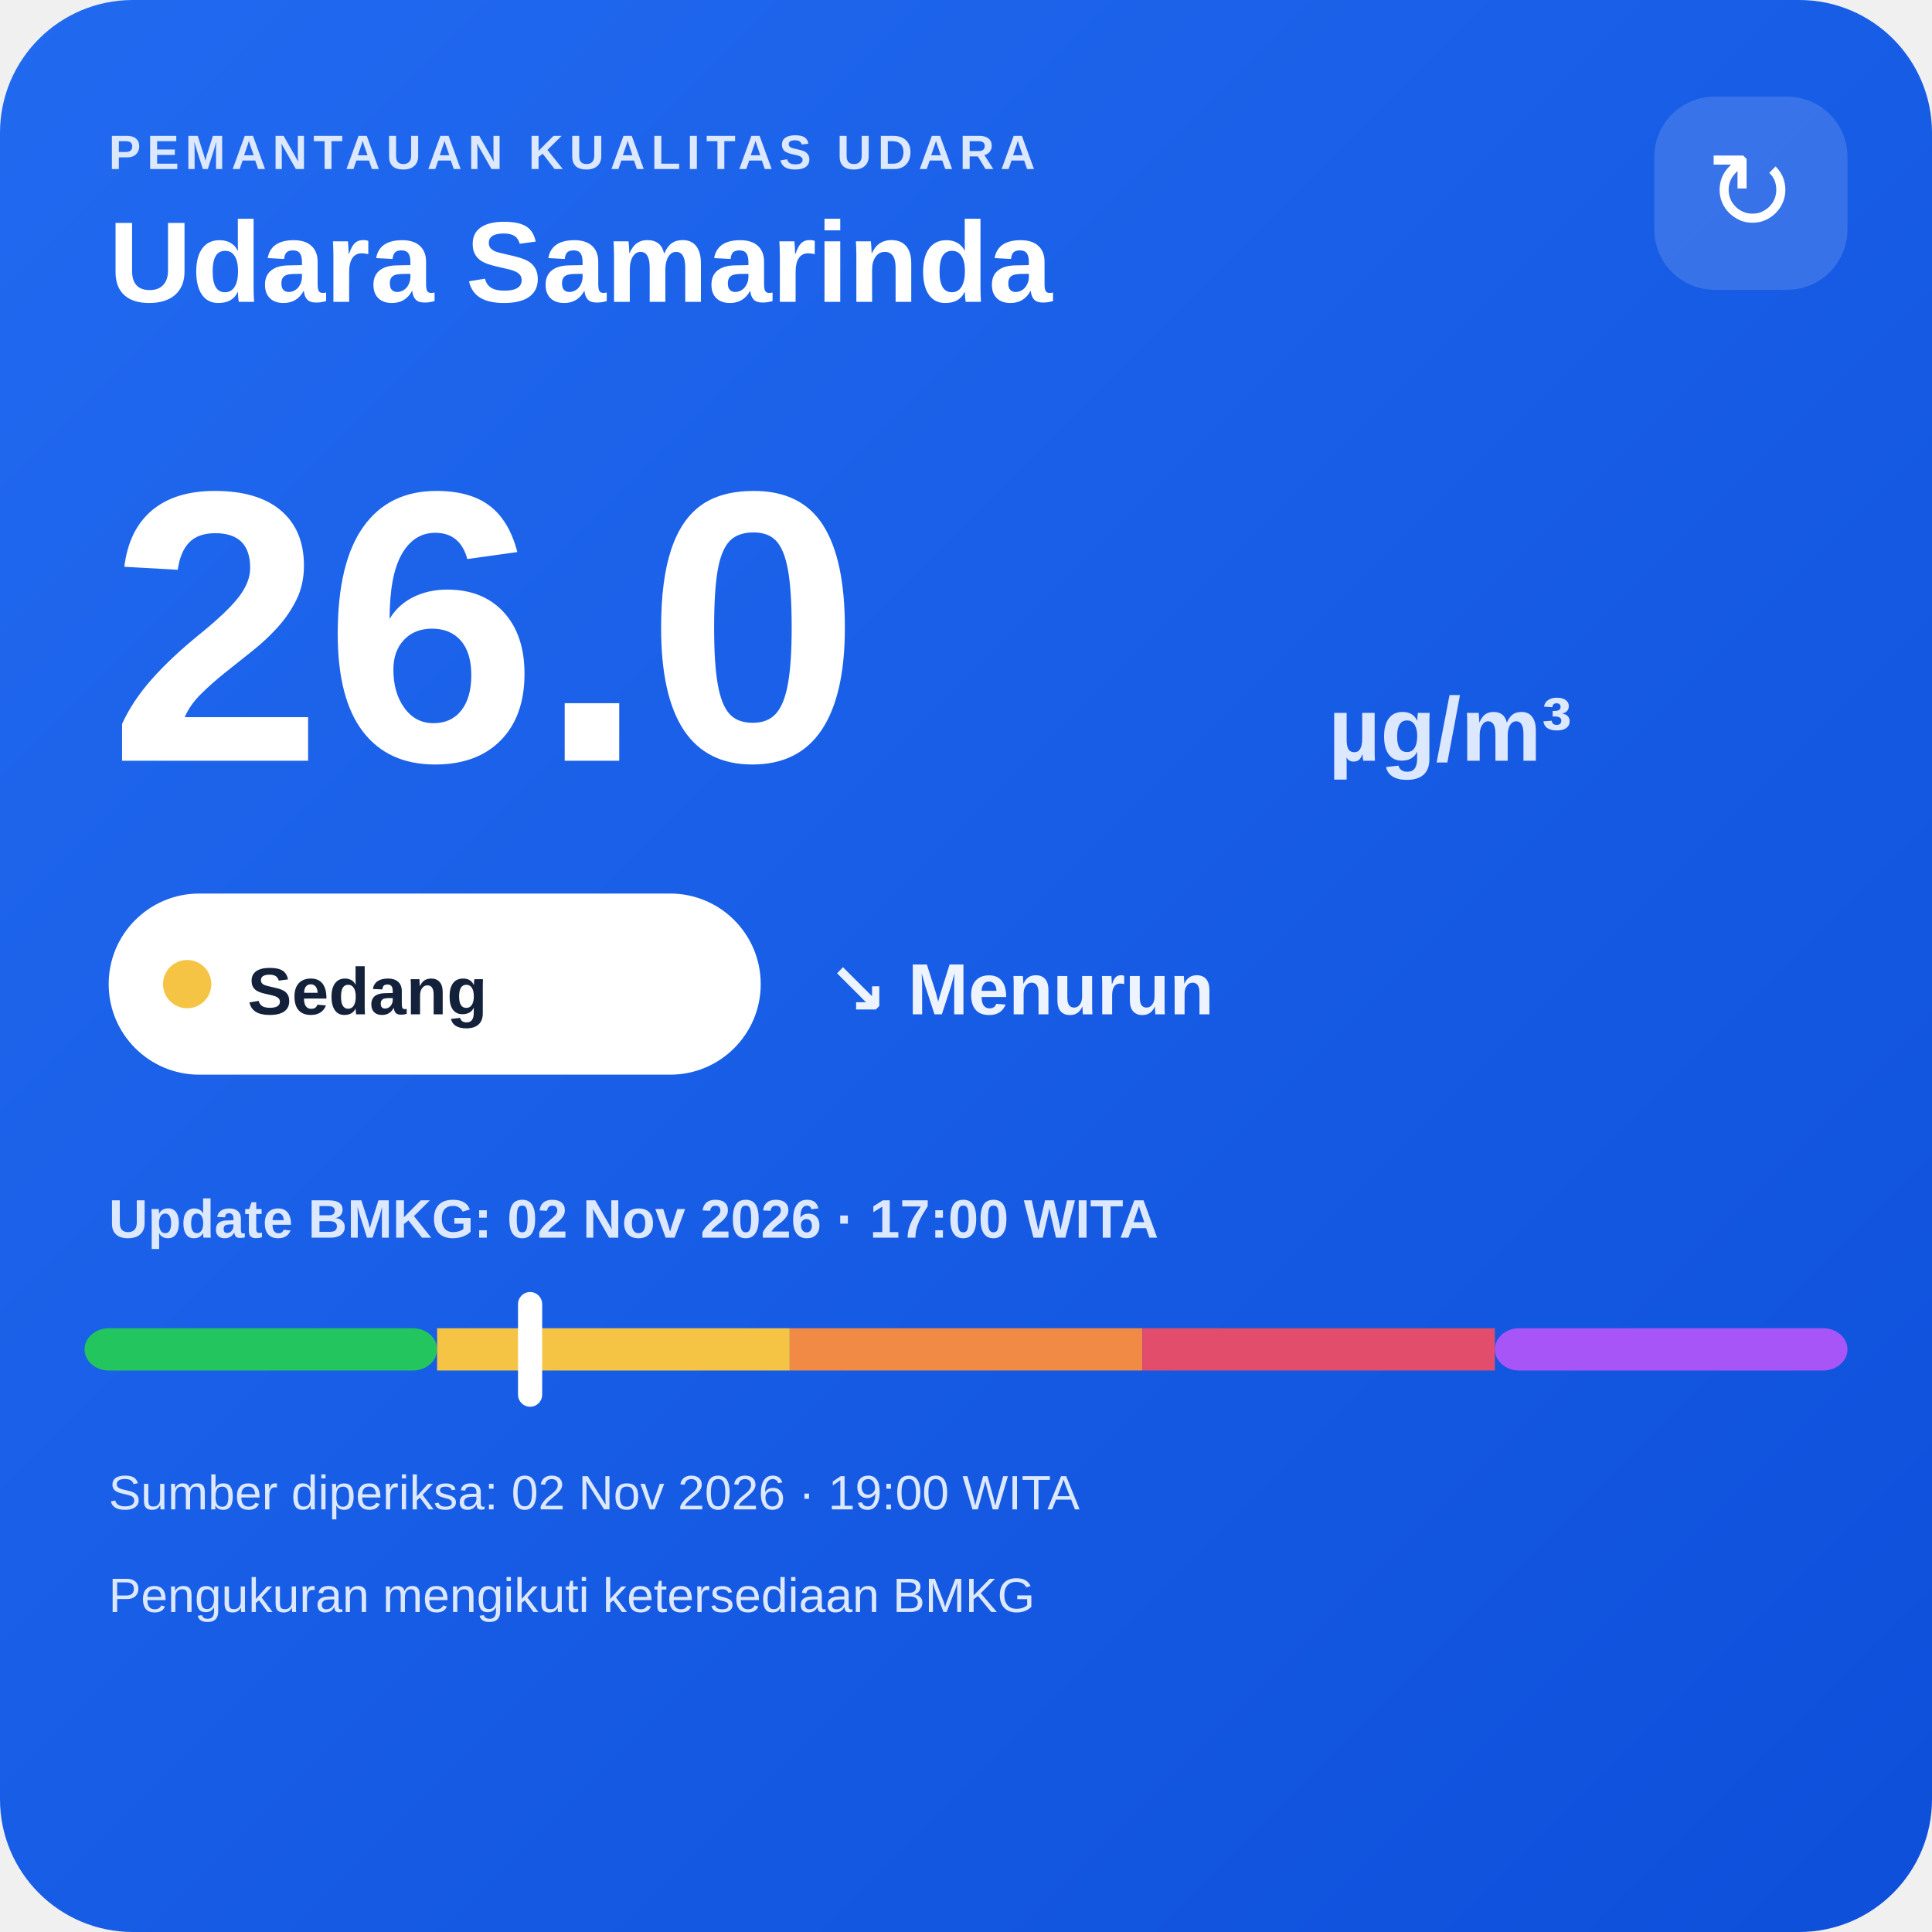
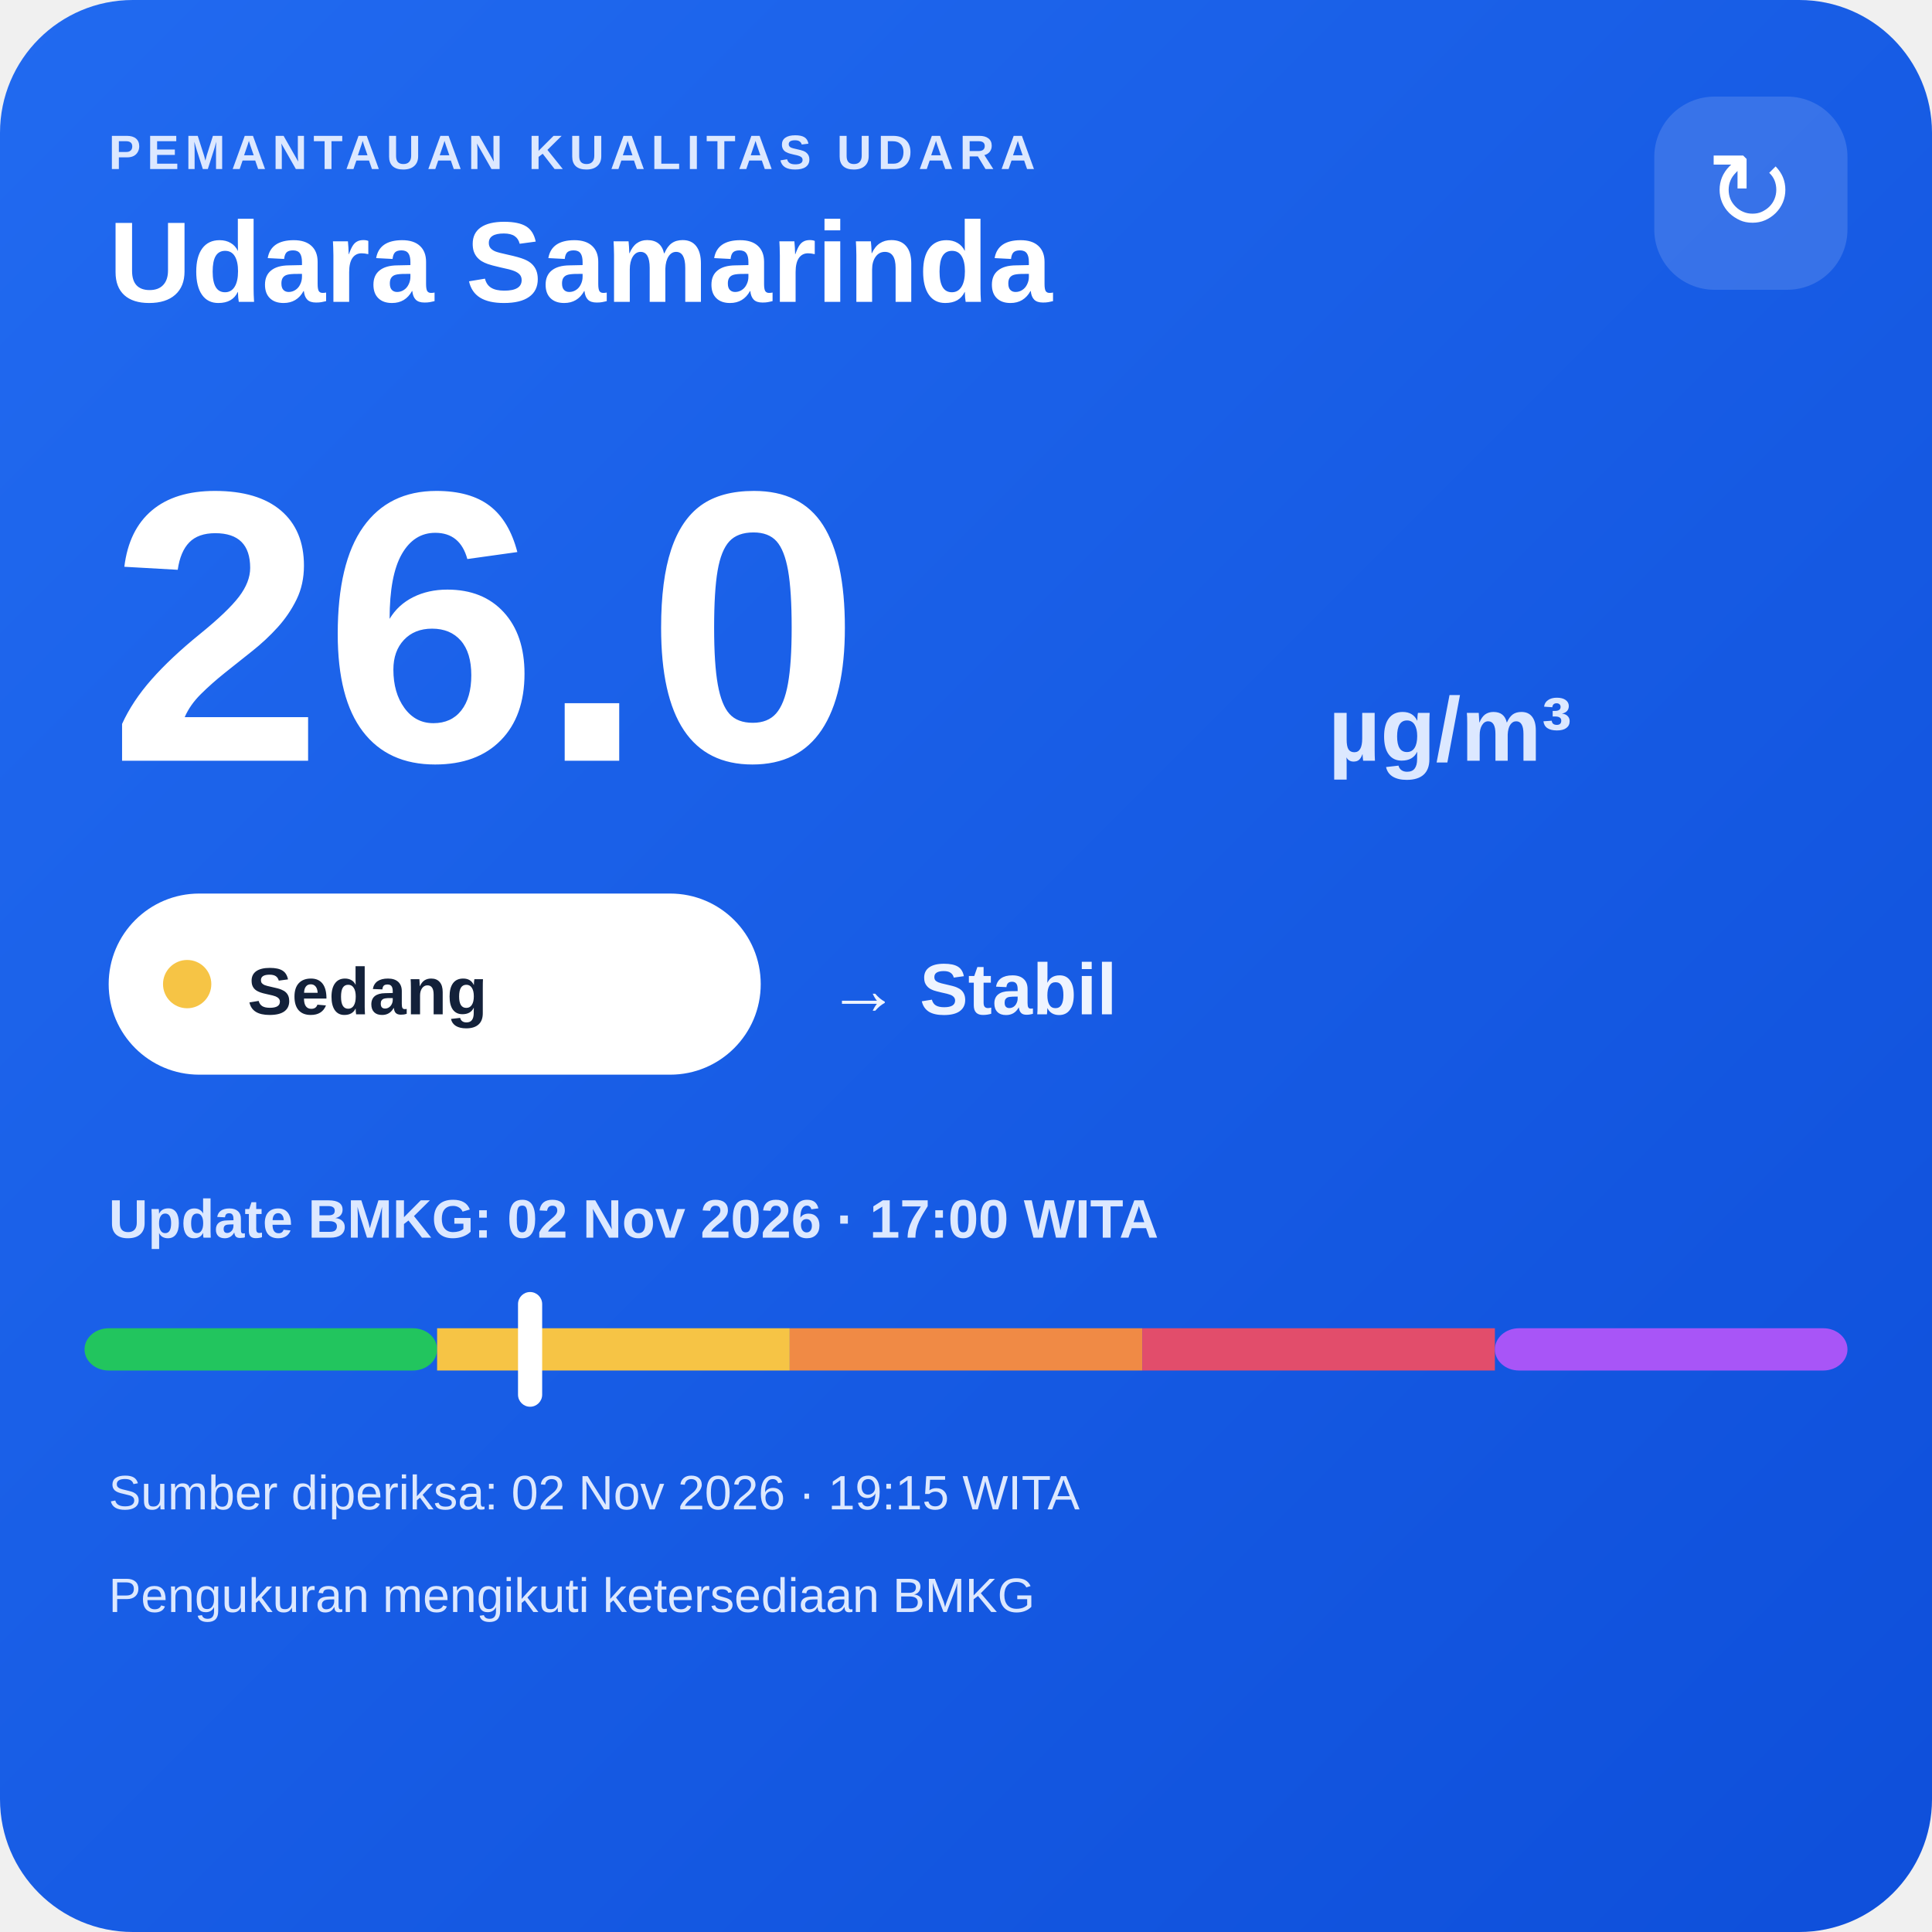
<svg xmlns="http://www.w3.org/2000/svg" width="320" height="320" viewBox="0 0 320 320">
  <defs>
    <linearGradient id="bg" x1="0" y1="0" x2="1" y2="1">
      <stop offset="0" stop-color="#216af0" />
      <stop offset="1" stop-color="#0e4fda" />
    </linearGradient>
  </defs>
  <rect width="320" height="320" rx="22" fill="url(#bg)" />
  <text x="18" y="28" fill="#dce8ff" font-family="Arial,sans-serif" font-size="8" font-weight="700" letter-spacing="1">PEMANTAUAN KUALITAS UDARA</text>
  <text x="18" y="50" fill="#ffffff" font-family="Arial,sans-serif" font-size="19" font-weight="700">Udara Samarinda</text>
  <rect x="274" y="16" width="32" height="32" rx="10" fill="#ffffff" fill-opacity=".14" />
  <text x="290" y="38" text-anchor="middle" fill="#ffffff" font-family="Arial,sans-serif" font-size="18">↻</text>
  <text x="18" y="126" fill="#ffffff" font-family="Arial,sans-serif" font-size="64" font-weight="800">26.0</text>
  <text x="220" y="126" fill="#dce8ff" font-family="Arial,sans-serif" font-size="15" font-weight="700">µg/m³</text>
  <rect x="18" y="148" width="108" height="30" rx="15" fill="#ffffff" />
  <circle cx="31" cy="163" r="4" fill="#f6c445" />
  <text x="41" y="168" fill="#13213a" font-family="Arial,sans-serif" font-size="11" font-weight="700">Sedang</text>
-   <text x="137" y="168" fill="#eef4ff" font-family="Arial,sans-serif" font-size="12" font-weight="700">↘ Menurun</text>
+   <text x="137" y="168" fill="#eef4ff" font-family="Arial,sans-serif" font-size="12" font-weight="700">→ Stabil</text>
  <text x="18" y="205" fill="#dce8ff" font-family="Arial,sans-serif" font-size="9" font-weight="700">Update BMKG: 02 Nov 2026 · 17:00 WITA</text>
  <rect x="14" y="220" width="58.4" height="7" rx="4" fill="#22c55e" />
  <rect x="72.4" y="220" width="58.4" height="7" fill="#f6c445" />
  <rect x="130.8" y="220" width="58.4" height="7" fill="#f08a45" />
  <rect x="189.2" y="220" width="58.4" height="7" fill="#e24d6b" />
  <rect x="247.6" y="220" width="58.4" height="7" rx="4" fill="#a855f7" />
  <rect x="85.8" y="214" width="4" height="19" rx="2" fill="#ffffff" />
-   <text x="18" y="250" fill="#dce8ff" font-family="Arial,sans-serif" font-size="8">Sumber diperiksa: 02 Nov 2026 · 19:00 WITA</text>
+   <text x="18" y="250" fill="#dce8ff" font-family="Arial,sans-serif" font-size="8">Sumber diperiksa: 02 Nov 2026 · 19:15 WITA</text>
  <text x="18" y="267" fill="#dce8ff" font-family="Arial,sans-serif" font-size="8">Pengukuran mengikuti ketersediaan BMKG</text>
</svg>
